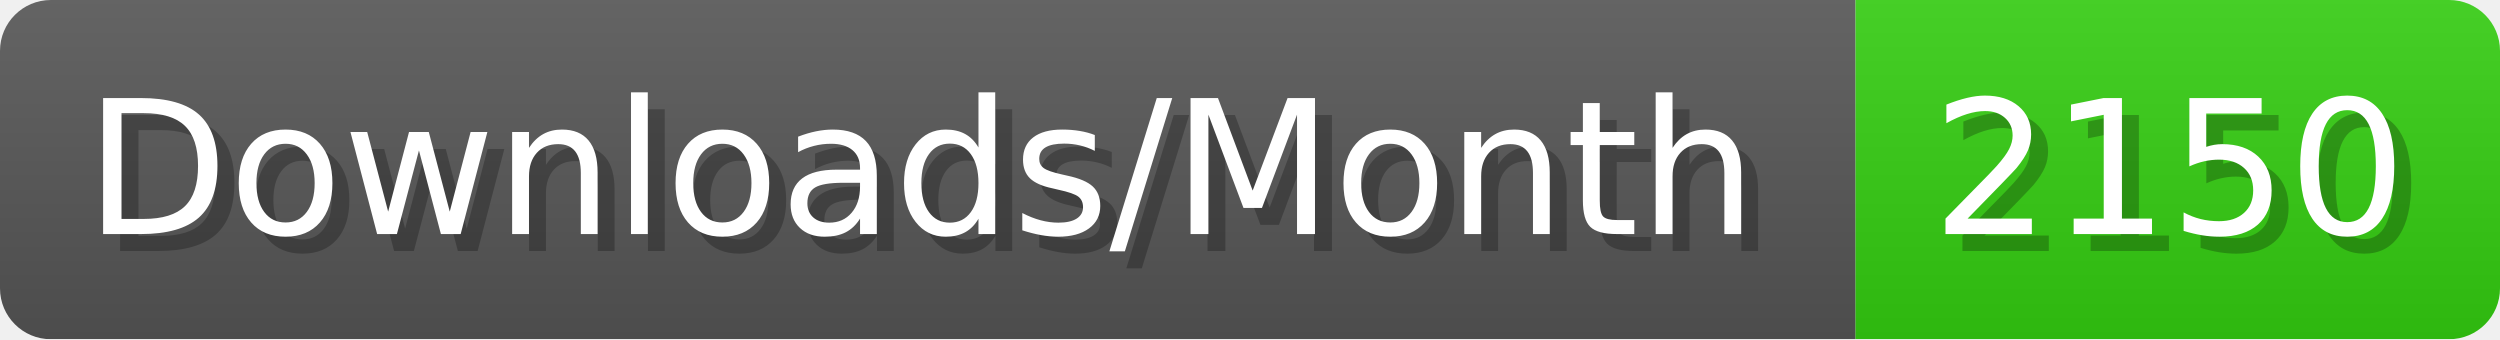
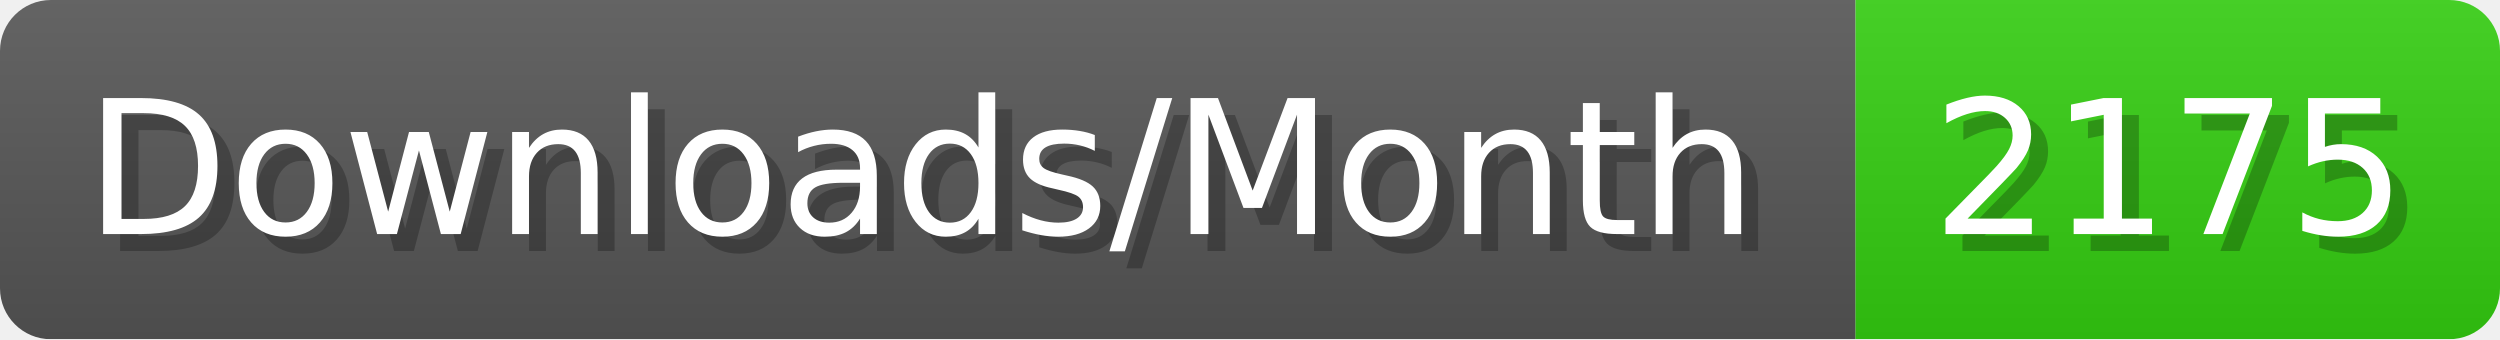
- <svg xmlns="http://www.w3.org/2000/svg" width="147.4" height="20" viewBox="0 0 1474 200" role="img" aria-label="Downloads/Month: 2150">
+ <svg xmlns="http://www.w3.org/2000/svg" width="147.4" height="20" viewBox="0 0 1474 200" role="img" aria-label="Downloads/Month: 2175">
  <linearGradient id="YlXUI" x2="0" y2="100%">
    <stop offset="0" stop-opacity=".1" stop-color="#EEE" />
    <stop offset="1" stop-opacity=".1" />
  </linearGradient>
  <mask id="JHhop">
    <rect width="1474" height="200" rx="30" fill="#FFF" />
  </mask>
  <g mask="url(#JHhop)">
    <rect width="1094" height="200" fill="#555" />
    <rect width="380" height="200" fill="#3C1" x="1094" />
    <rect width="1474" height="200" fill="url(#YlXUI)" />
  </g>
  <g aria-hidden="true" fill="#fff" text-anchor="start" font-family="Verdana,DejaVu Sans,sans-serif" font-size="110">
    <text x="60" y="148" textLength="994" fill="#000" opacity="0.25">Downloads/Month</text>
    <text x="50" y="138" textLength="994">Downloads/Month</text>
-     <text x="1149" y="148" textLength="280" fill="#000" opacity="0.25">2150</text>
-     <text x="1139" y="138" textLength="280">2150</text>
+     <text x="1149" y="148" textLength="280" fill="#000" opacity="0.25">2175</text>
+     <text x="1139" y="138" textLength="280">2175</text>
  </g>
</svg>
